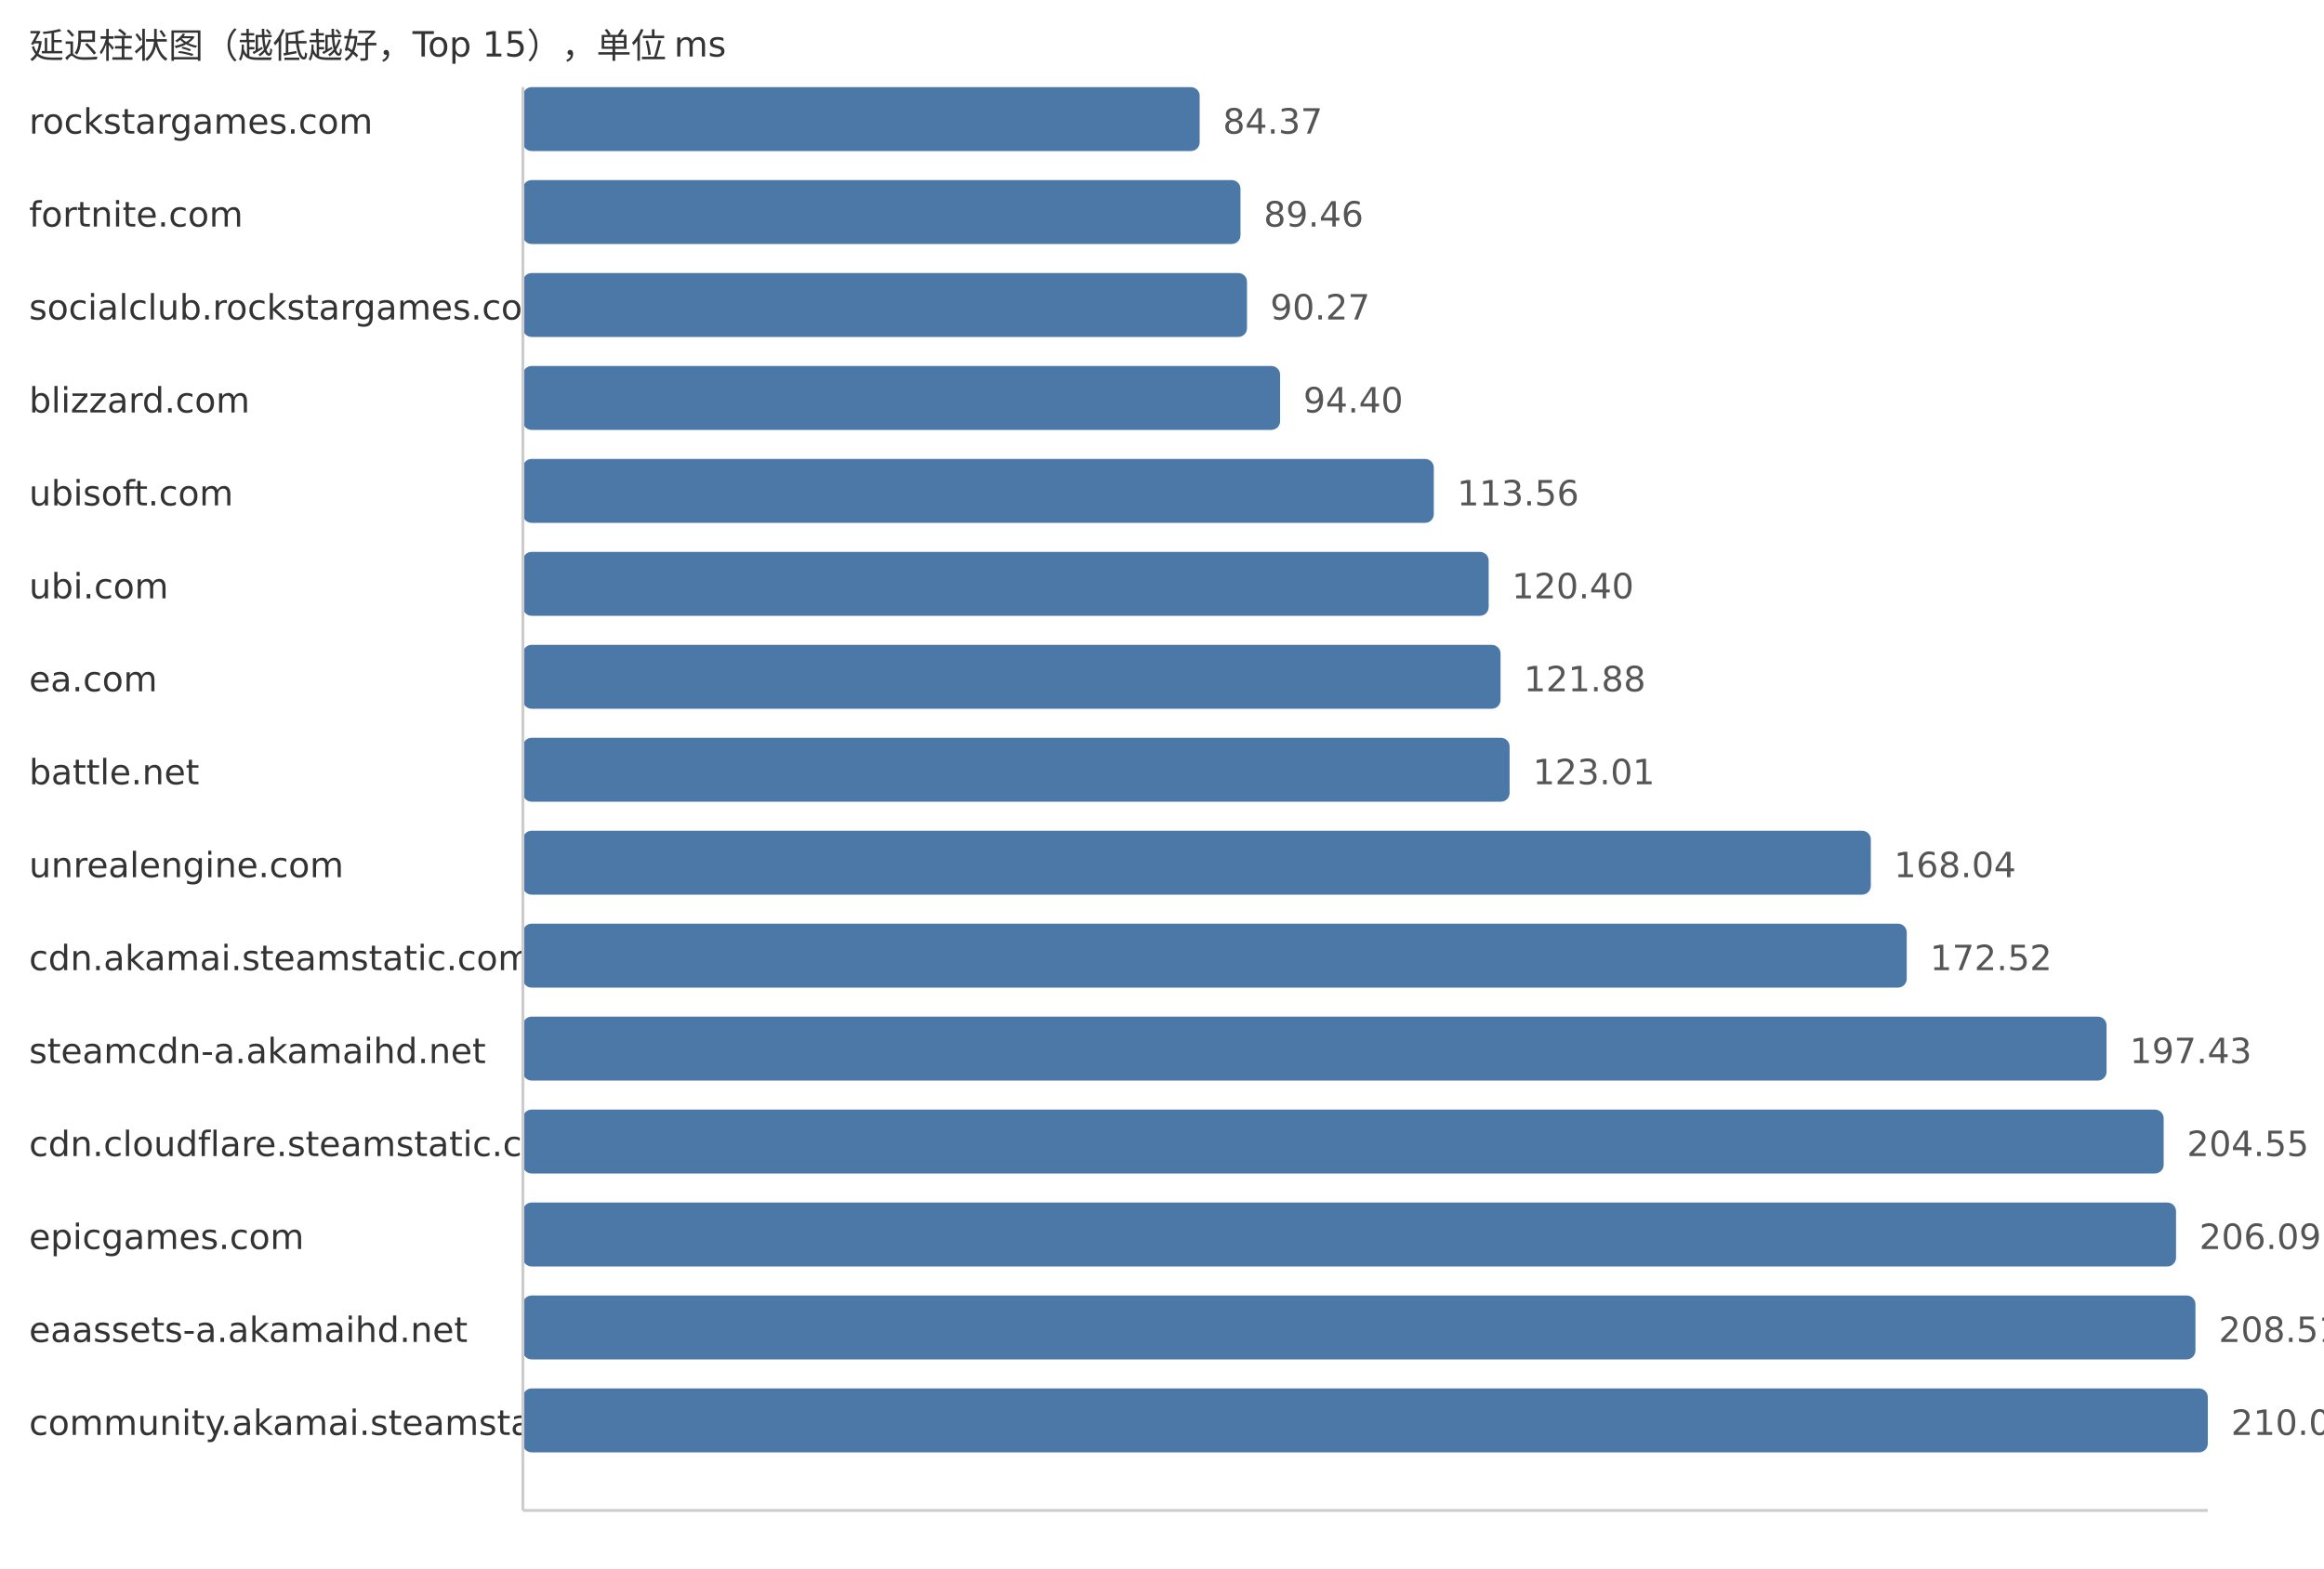
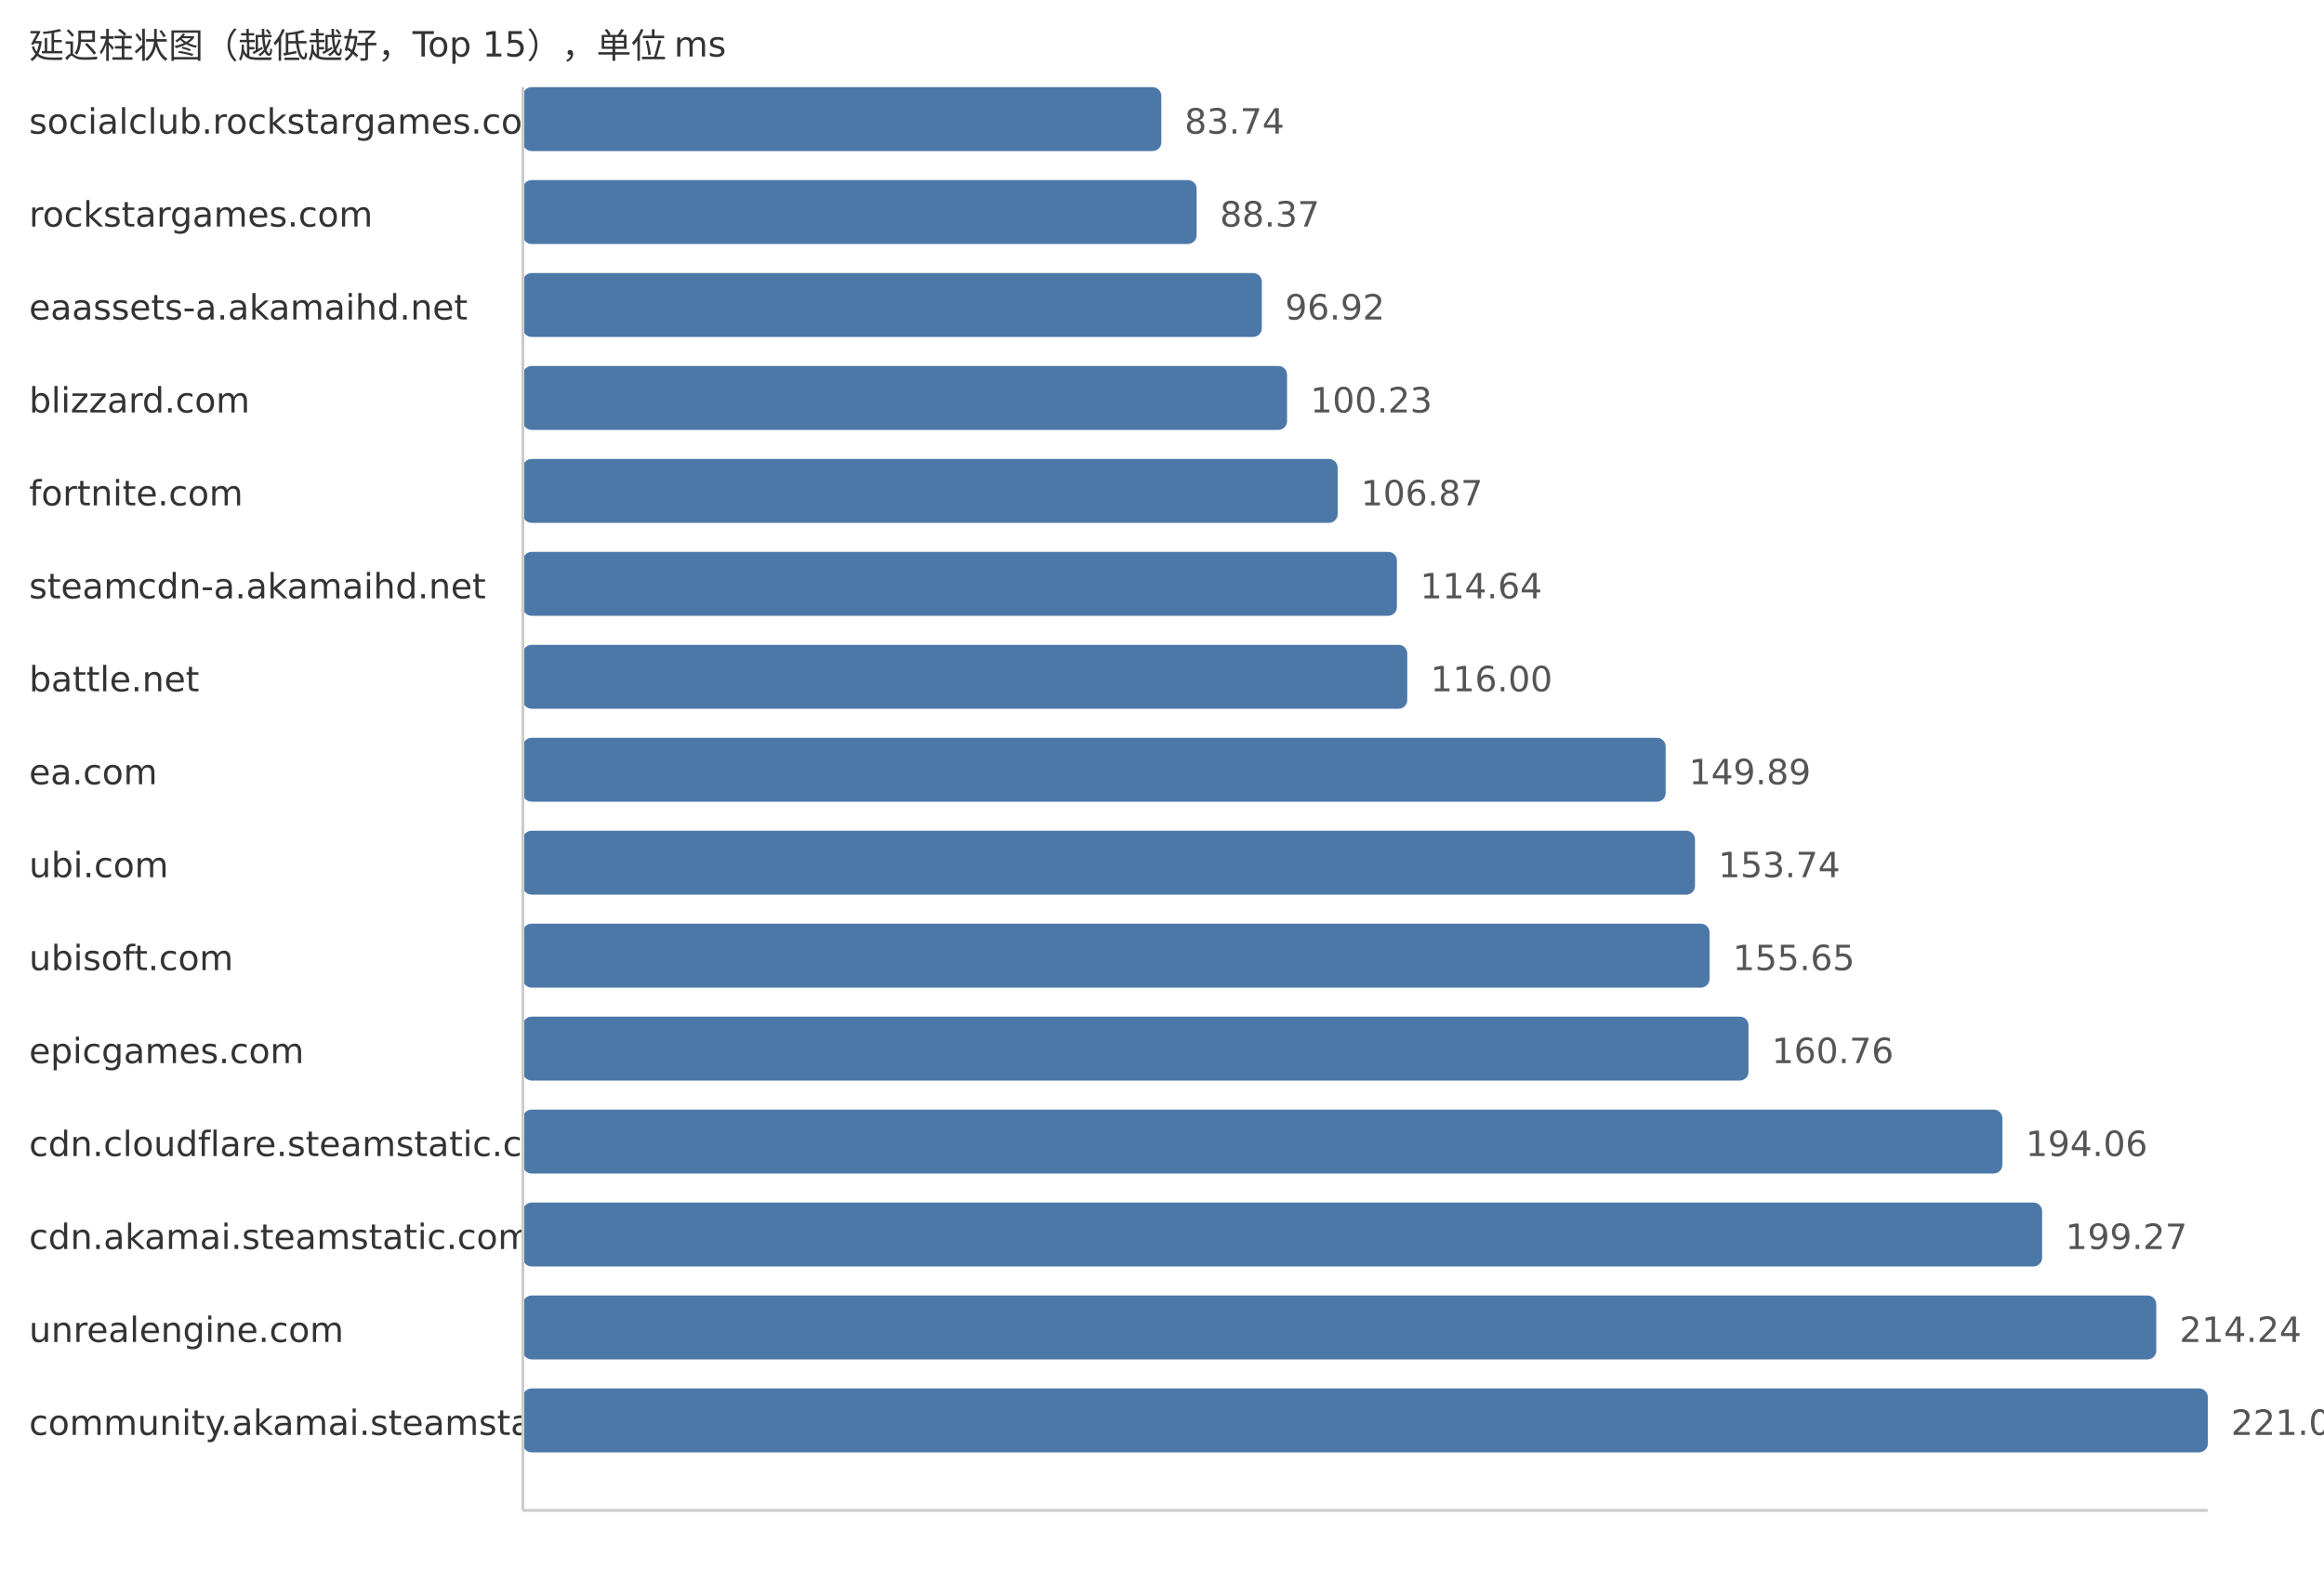
<svg xmlns="http://www.w3.org/2000/svg" width="800" height="540">
  <style> .label{font-family:DejaVu Sans,Verdana,Geneva,sans-serif;font-size:12px;fill:#333} .value{font-family:DejaVu Sans,Verdana,Geneva,sans-serif;font-size:12px;fill:#555} </style>
  <text x="10" y="20" class="label">延迟柱状图（越低越好，Top 15），单位 ms</text>
-   <text x="10" y="46" class="label">rockstargames.com</text>
-   <rect x="180" y="30" width="232.97" height="22" fill="#4c78a8" rx="3" />
-   <text x="420.97" y="46" class="value">84.37</text>
-   <text x="10" y="78" class="label">fortnite.com</text>
-   <rect x="180" y="62" width="247.02" height="22" fill="#4c78a8" rx="3" />
-   <text x="435.02" y="78" class="value">89.46</text>
-   <text x="10" y="110" class="label">socialclub.rockstargames.com</text>
-   <rect x="180" y="94" width="249.26" height="22" fill="#4c78a8" rx="3" />
-   <text x="437.26" y="110" class="value">90.27</text>
+   <text x="10" y="46" class="label">socialclub.rockstargames.com</text>
+   <rect x="180" y="30" width="219.77" height="22" fill="#4c78a8" rx="3" />
+   <text x="407.77" y="46" class="value">83.74</text>
+   <text x="10" y="78" class="label">rockstargames.com</text>
+   <rect x="180" y="62" width="231.92" height="22" fill="#4c78a8" rx="3" />
+   <text x="419.92" y="78" class="value">88.37</text>
+   <text x="10" y="110" class="label">eaassets-a.akamaihd.net</text>
+   <rect x="180" y="94" width="254.36" height="22" fill="#4c78a8" rx="3" />
+   <text x="442.36" y="110" class="value">96.92</text>
  <text x="10" y="142" class="label">blizzard.com</text>
-   <rect x="180" y="126" width="260.66" height="22" fill="#4c78a8" rx="3" />
-   <text x="448.66" y="142" class="value">94.40</text>
-   <text x="10" y="174" class="label">ubisoft.com</text>
-   <rect x="180" y="158" width="313.57" height="22" fill="#4c78a8" rx="3" />
-   <text x="501.57" y="174" class="value">113.56</text>
-   <text x="10" y="206" class="label">ubi.com</text>
-   <rect x="180" y="190" width="332.45" height="22" fill="#4c78a8" rx="3" />
-   <text x="520.45" y="206" class="value">120.40</text>
-   <text x="10" y="238" class="label">ea.com</text>
-   <rect x="180" y="222" width="336.54" height="22" fill="#4c78a8" rx="3" />
-   <text x="524.54" y="238" class="value">121.88</text>
-   <text x="10" y="270" class="label">battle.net</text>
-   <rect x="180" y="254" width="339.66" height="22" fill="#4c78a8" rx="3" />
-   <text x="527.66" y="270" class="value">123.01</text>
-   <text x="10" y="302" class="label">unrealengine.com</text>
-   <rect x="180" y="286" width="464.0" height="22" fill="#4c78a8" rx="3" />
-   <text x="652.0" y="302" class="value">168.04</text>
-   <text x="10" y="334" class="label">cdn.akamai.steamstatic.com</text>
-   <rect x="180" y="318" width="476.37" height="22" fill="#4c78a8" rx="3" />
-   <text x="664.37" y="334" class="value">172.52</text>
-   <text x="10" y="366" class="label">steamcdn-a.akamaihd.net</text>
-   <rect x="180" y="350" width="545.15" height="22" fill="#4c78a8" rx="3" />
-   <text x="733.15" y="366" class="value">197.43</text>
+   <rect x="180" y="126" width="263.05" height="22" fill="#4c78a8" rx="3" />
+   <text x="451.05" y="142" class="value">100.23</text>
+   <text x="10" y="174" class="label">fortnite.com</text>
+   <rect x="180" y="158" width="280.47" height="22" fill="#4c78a8" rx="3" />
+   <text x="468.47" y="174" class="value">106.87</text>
+   <text x="10" y="206" class="label">steamcdn-a.akamaihd.net</text>
+   <rect x="180" y="190" width="300.87" height="22" fill="#4c78a8" rx="3" />
+   <text x="488.87" y="206" class="value">114.64</text>
+   <text x="10" y="238" class="label">battle.net</text>
+   <rect x="180" y="222" width="304.43" height="22" fill="#4c78a8" rx="3" />
+   <text x="492.43" y="238" class="value">116.00</text>
+   <text x="10" y="270" class="label">ea.com</text>
+   <rect x="180" y="254" width="393.38" height="22" fill="#4c78a8" rx="3" />
+   <text x="581.38" y="270" class="value">149.89</text>
+   <text x="10" y="302" class="label">ubi.com</text>
+   <rect x="180" y="286" width="403.48" height="22" fill="#4c78a8" rx="3" />
+   <text x="591.48" y="302" class="value">153.74</text>
+   <text x="10" y="334" class="label">ubisoft.com</text>
+   <rect x="180" y="318" width="408.49" height="22" fill="#4c78a8" rx="3" />
+   <text x="596.49" y="334" class="value">155.65</text>
+   <text x="10" y="366" class="label">epicgames.com</text>
+   <rect x="180" y="350" width="421.9" height="22" fill="#4c78a8" rx="3" />
+   <text x="609.9" y="366" class="value">160.76</text>
  <text x="10" y="398" class="label">cdn.cloudflare.steamstatic.com</text>
-   <rect x="180" y="382" width="564.81" height="22" fill="#4c78a8" rx="3" />
-   <text x="752.81" y="398" class="value">204.55</text>
-   <text x="10" y="430" class="label">epicgames.com</text>
-   <rect x="180" y="414" width="569.07" height="22" fill="#4c78a8" rx="3" />
-   <text x="757.07" y="430" class="value">206.09</text>
-   <text x="10" y="462" class="label">eaassets-a.akamaihd.net</text>
-   <rect x="180" y="446" width="575.75" height="22" fill="#4c78a8" rx="3" />
-   <text x="763.75" y="462" class="value">208.51</text>
+   <rect x="180" y="382" width="509.3" height="22" fill="#4c78a8" rx="3" />
+   <text x="697.3" y="398" class="value">194.06</text>
+   <text x="10" y="430" class="label">cdn.akamai.steamstatic.com</text>
+   <rect x="180" y="414" width="522.97" height="22" fill="#4c78a8" rx="3" />
+   <text x="710.97" y="430" class="value">199.27</text>
+   <text x="10" y="462" class="label">unrealengine.com</text>
+   <rect x="180" y="446" width="562.26" height="22" fill="#4c78a8" rx="3" />
+   <text x="750.26" y="462" class="value">214.24</text>
  <text x="10" y="494" class="label">community.akamai.steamstatic.com</text>
  <rect x="180" y="478" width="580.0" height="22" fill="#4c78a8" rx="3" />
-   <text x="768.0" y="494" class="value">210.05</text>
+   <text x="768.0" y="494" class="value">221.00</text>
  <line x1="180" y1="30" x2="180" y2="520" stroke="#ccc" />
  <line x1="180" y1="520" x2="760" y2="520" stroke="#ccc" />
</svg>
